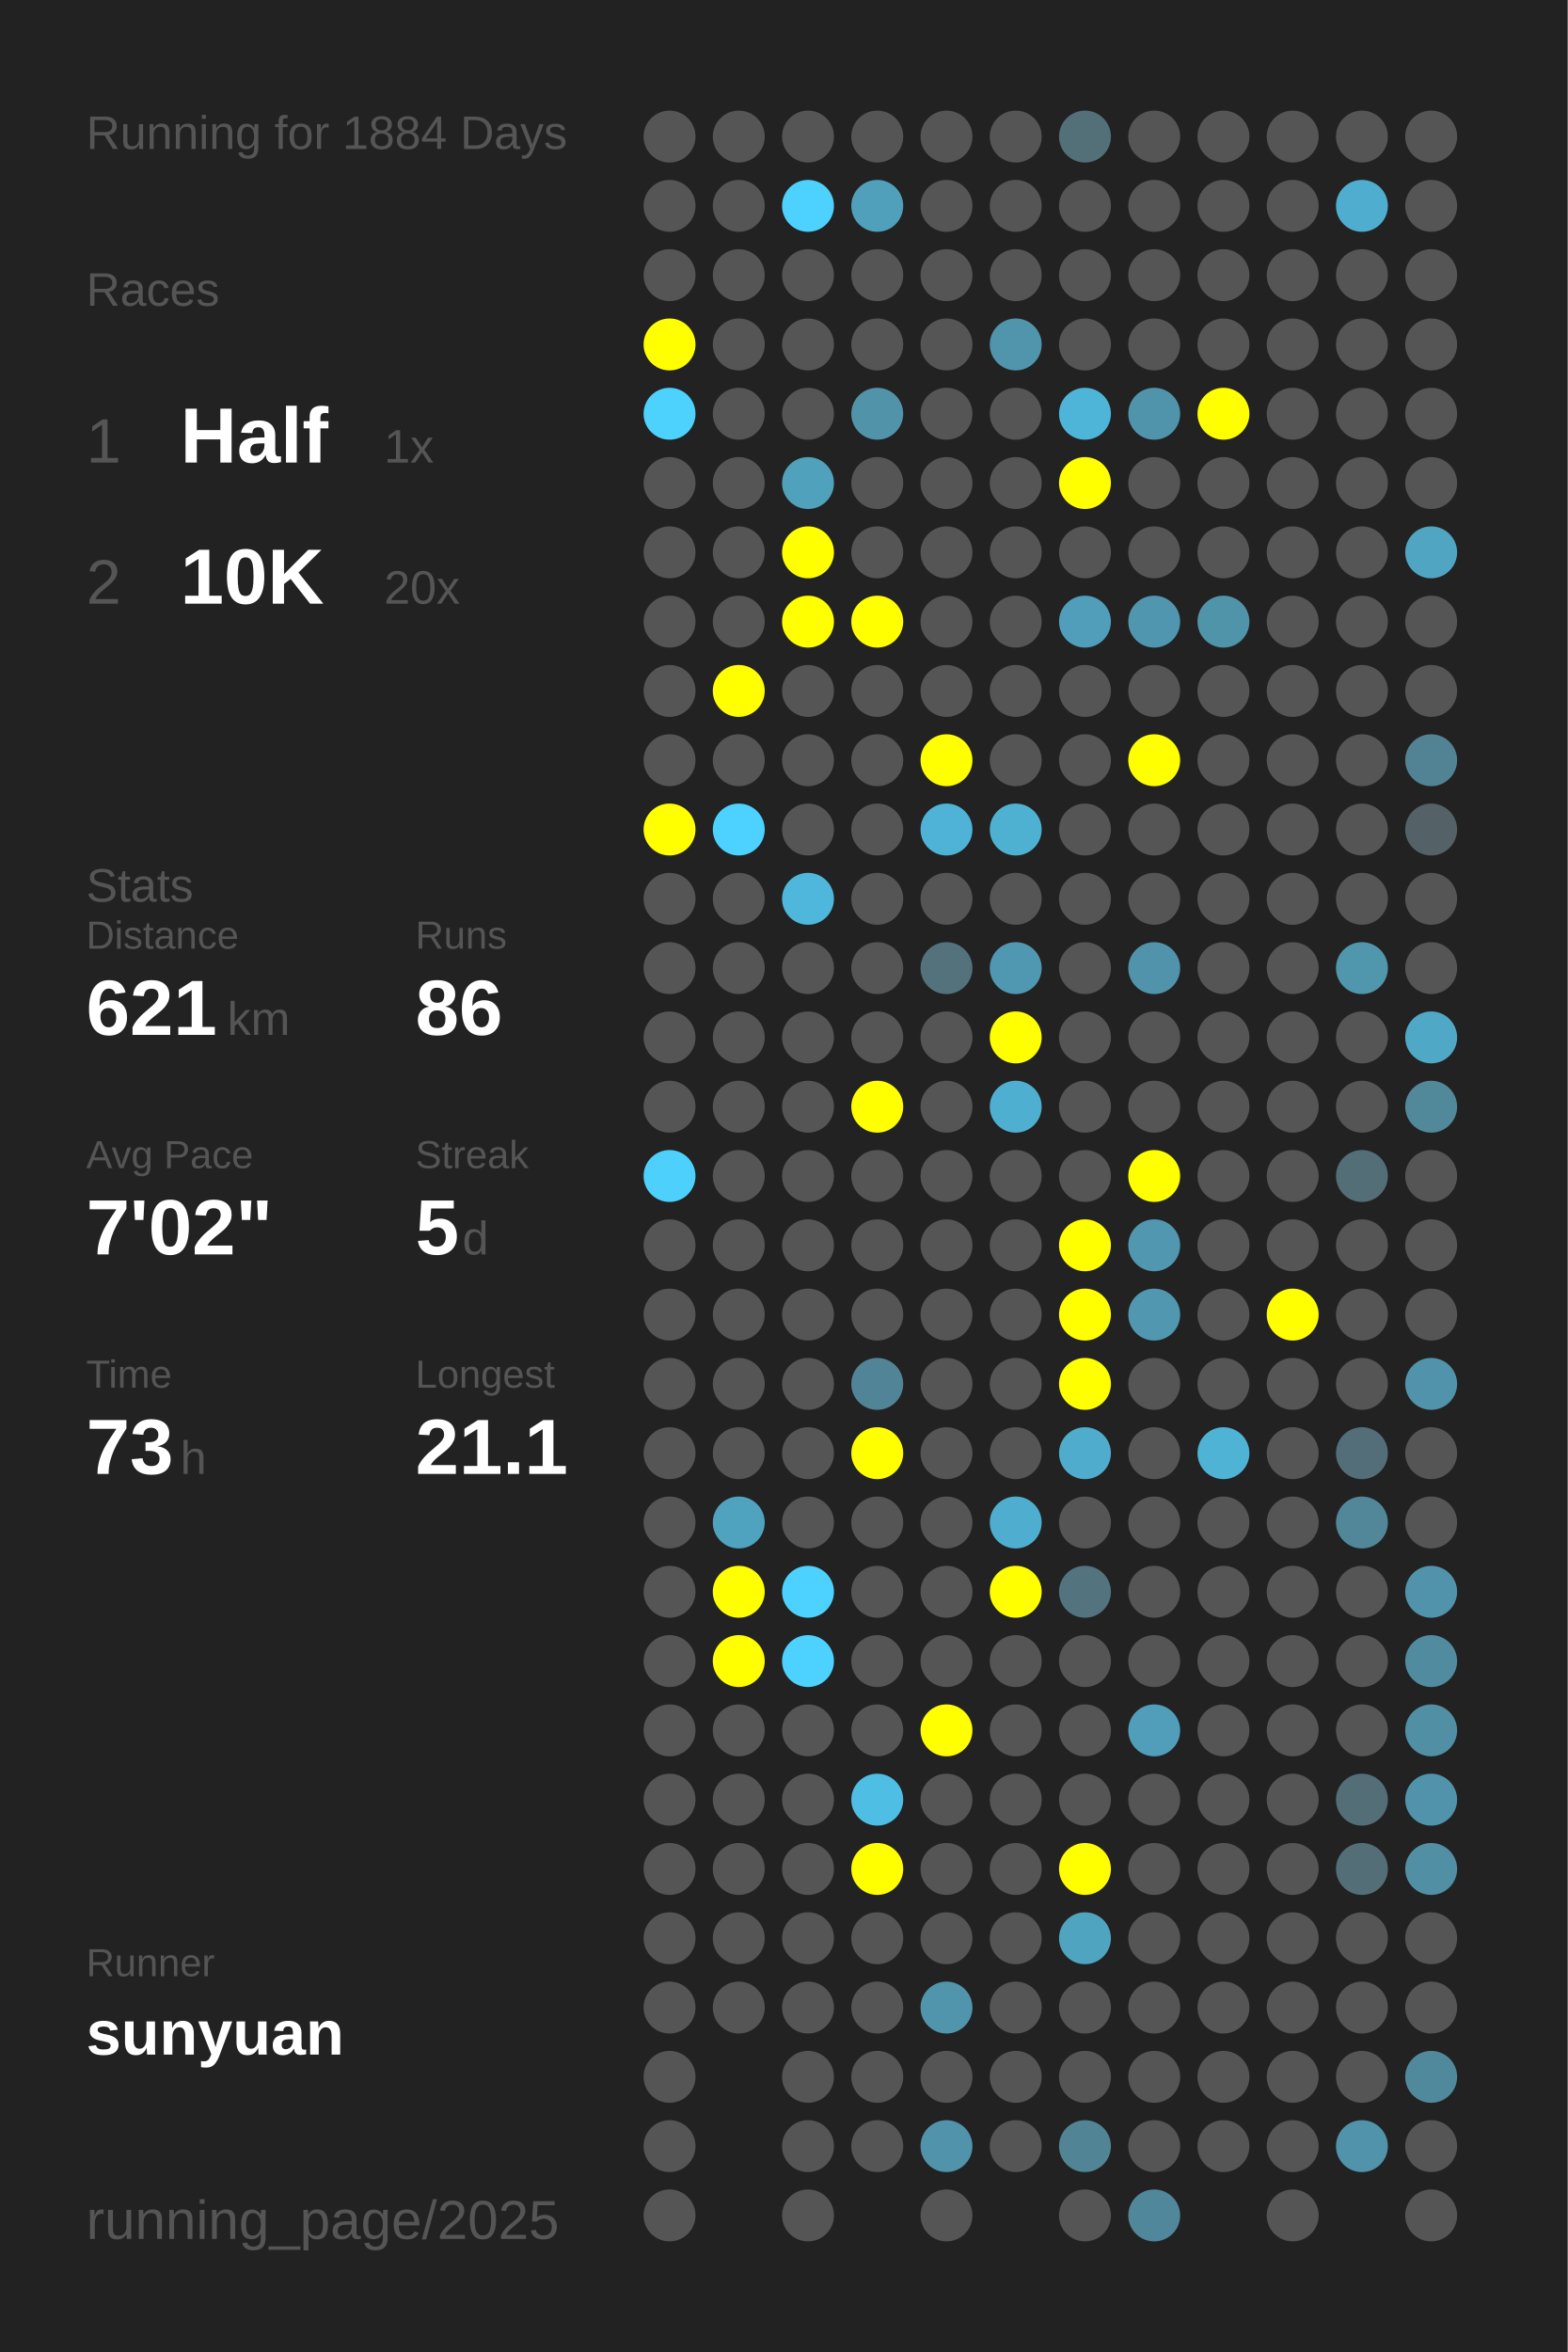
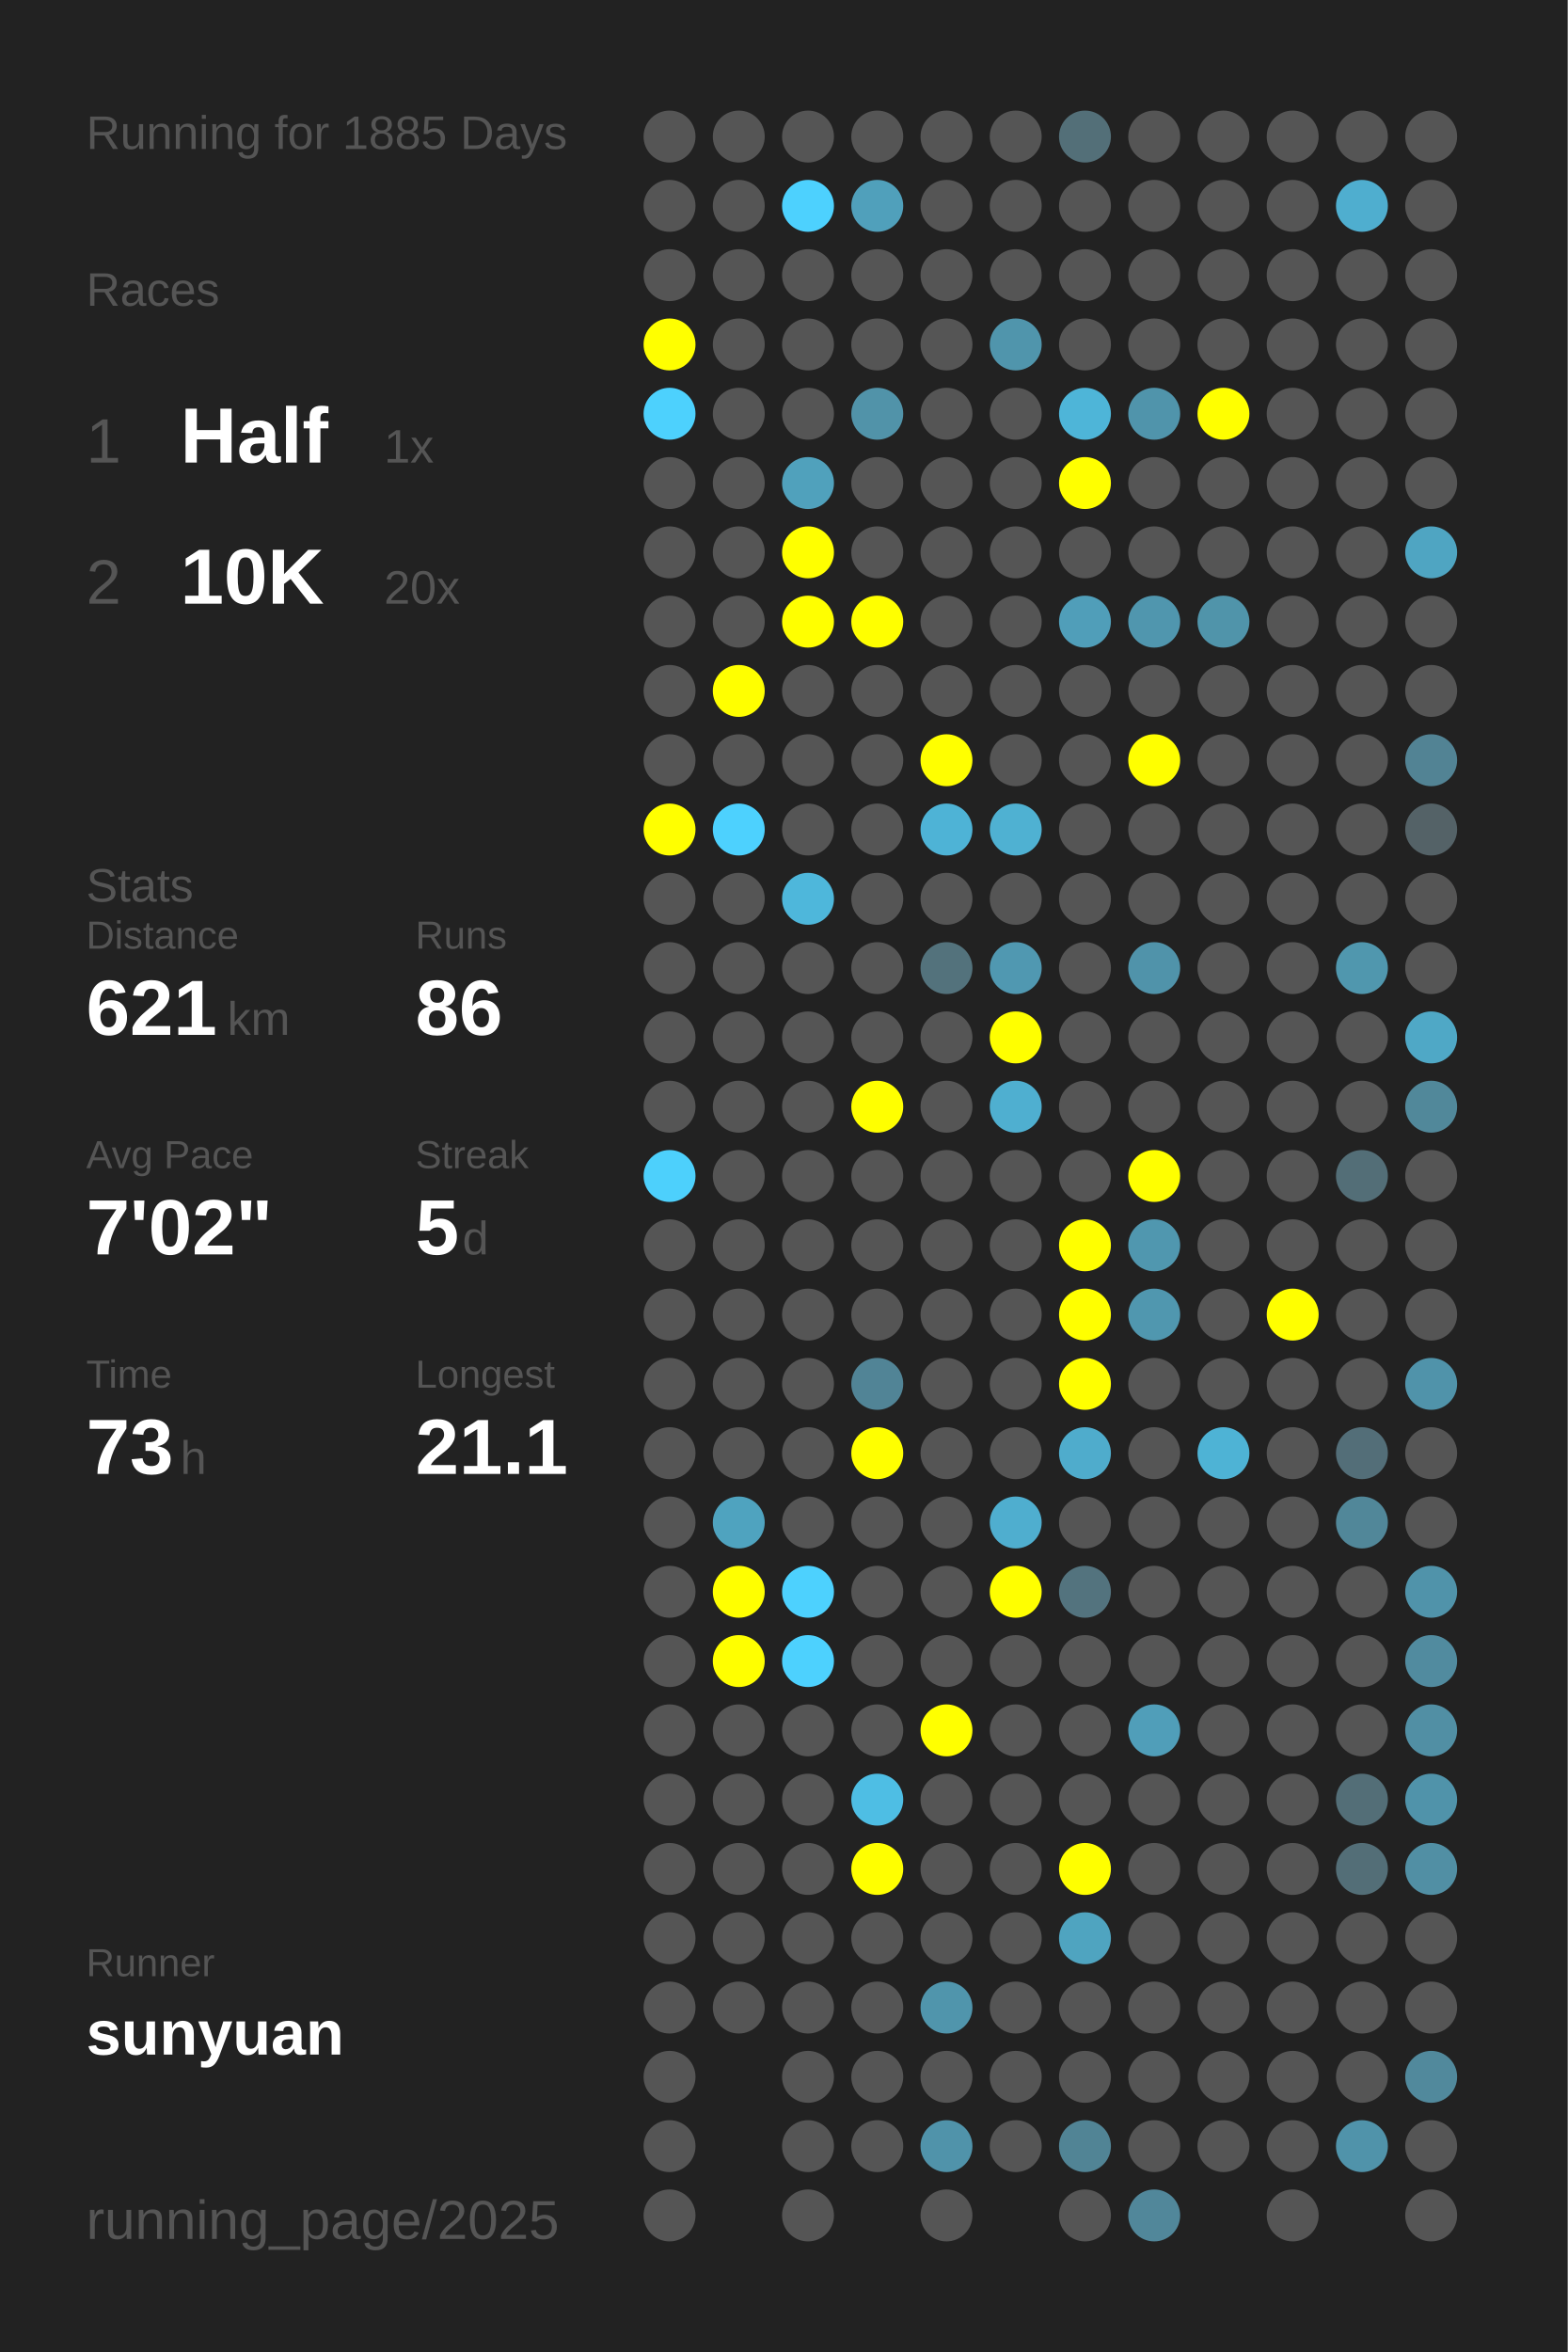
<svg xmlns="http://www.w3.org/2000/svg" baseProfile="full" height="300mm" version="1.1" viewBox="0,0,200,300" width="200mm">
  <defs />
  <rect fill="#222222" height="300" width="200" x="0" y="0" />
-   <text fill="#555555" style="font-size:6px; font-family:Arial;" x="11" y="19">Running for 1884 Days</text>
+   <text fill="#555555" style="font-size:6px; font-family:Arial;" x="11" y="19">Running for 1885 Days</text>
  <text fill="#555555" style="font-size:6px; font-family:Arial;" x="11" y="39">Races</text>
  <text fill="#555555" style="font-size:8px; font-family:Arial;" x="11" y="59">1</text>
  <text fill="#FFFFFF" style="font-size:10px; font-family:Arial; font-weight:bold;" x="23" y="59">Half</text>
  <text fill="#555555" style="font-size:6px; font-family:Arial;" x="49" y="59">1x</text>
  <text fill="#555555" style="font-size:8px; font-family:Arial;" x="11" y="77">2</text>
  <text fill="#FFFFFF" style="font-size:10px; font-family:Arial; font-weight:bold;" x="23" y="77">10K</text>
  <text fill="#555555" style="font-size:6px; font-family:Arial;" x="49" y="77">20x</text>
  <text fill="#555555" style="font-size:6px; font-family:Arial;" x="11" y="115">Stats</text>
  <text fill="#555555" style="font-size:5px; font-family:Arial;" x="11" y="121">Distance</text>
  <text fill="#FFFFFF" style="font-size:10px; font-family:Arial; font-weight:bold;" x="11" y="132">621</text>
  <text fill="#555555" style="font-size:6px; font-family:Arial;" x="29" y="132">km</text>
  <text fill="#555555" style="font-size:5px; font-family:Arial;" x="53" y="121">Runs</text>
  <text fill="#FFFFFF" style="font-size:10px; font-family:Arial; font-weight:bold;" x="53" y="132">86</text>
  <text fill="#555555" style="font-size:5px; font-family:Arial;" x="11" y="149">Avg Pace</text>
  <text fill="#FFFFFF" style="font-size:10px; font-family:Arial; font-weight:bold;" x="11" y="160">7'02"</text>
  <text fill="#555555" style="font-size:5px; font-family:Arial;" x="53" y="149">Streak</text>
  <text fill="#FFFFFF" style="font-size:10px; font-family:Arial; font-weight:bold;" x="53" y="160">5</text>
  <text fill="#555555" style="font-size:6px; font-family:Arial;" x="59" y="160">d</text>
  <text fill="#555555" style="font-size:5px; font-family:Arial;" x="11" y="177">Time</text>
  <text fill="#FFFFFF" style="font-size:10px; font-family:Arial; font-weight:bold;" x="11" y="188">73</text>
  <text fill="#555555" style="font-size:6px; font-family:Arial;" x="23" y="188">h</text>
  <text fill="#555555" style="font-size:5px; font-family:Arial;" x="53" y="177">Longest</text>
  <text fill="#FFFFFF" style="font-size:10px; font-family:Arial; font-weight:bold;" x="53" y="188">21.1</text>
  <text fill="#555555" style="font-size:5px; font-family:Arial;" x="11" y="252.065">Runner</text>
  <text fill="#FFFFFF" style="font-size:8px; font-family:Arial; font-weight:bold;" x="11" y="262.065">sunyuan</text>
  <text fill="#555555" style="font-size:7px; font-family:Arial;" x="11" y="285.581">running_page/2025</text>
  <circle cx="85.417" cy="17.419" fill="#555555" r="3.312" />
  <circle cx="85.417" cy="26.258" fill="#555555" r="3.312" />
  <circle cx="85.417" cy="35.097" fill="#555555" r="3.312" />
  <circle cx="85.417" cy="43.935" fill="#FFFF00" r="3.312" />
  <circle cx="85.417" cy="52.774" fill="#4dd1fd" r="3.312" />
  <circle cx="85.417" cy="61.613" fill="#555555" r="3.312" />
  <circle cx="85.417" cy="70.452" fill="#555555" r="3.312" />
  <circle cx="85.417" cy="79.29" fill="#555555" r="3.312" />
  <circle cx="85.417" cy="88.129" fill="#555555" r="3.312" />
  <circle cx="85.417" cy="96.968" fill="#555555" r="3.312" />
  <circle cx="85.417" cy="105.806" fill="#FFFF00" r="3.312" />
  <circle cx="85.417" cy="114.645" fill="#555555" r="3.312" />
  <circle cx="85.417" cy="123.484" fill="#555555" r="3.312" />
  <circle cx="85.417" cy="132.323" fill="#555555" r="3.312" />
  <circle cx="85.417" cy="141.161" fill="#555555" r="3.312" />
  <circle cx="85.417" cy="150" fill="#4dd0fc" r="3.312" />
  <circle cx="85.417" cy="158.839" fill="#555555" r="3.312" />
  <circle cx="85.417" cy="167.677" fill="#555555" r="3.312" />
  <circle cx="85.417" cy="176.516" fill="#555555" r="3.312" />
  <circle cx="85.417" cy="185.355" fill="#555555" r="3.312" />
  <circle cx="85.417" cy="194.194" fill="#555555" r="3.312" />
  <circle cx="85.417" cy="203.032" fill="#555555" r="3.312" />
  <circle cx="85.417" cy="211.871" fill="#555555" r="3.312" />
  <circle cx="85.417" cy="220.71" fill="#555555" r="3.312" />
  <circle cx="85.417" cy="229.548" fill="#555555" r="3.312" />
  <circle cx="85.417" cy="238.387" fill="#555555" r="3.312" />
  <circle cx="85.417" cy="247.226" fill="#555555" r="3.312" />
  <circle cx="85.417" cy="256.065" fill="#555555" r="3.312" />
  <circle cx="85.417" cy="264.903" fill="#555555" r="3.312" />
  <circle cx="85.417" cy="273.742" fill="#555555" r="3.312" />
  <circle cx="85.417" cy="282.581" fill="#555555" r="3.312" />
  <circle cx="94.25" cy="17.419" fill="#555555" r="3.312" />
  <circle cx="94.25" cy="26.258" fill="#555555" r="3.312" />
  <circle cx="94.25" cy="35.097" fill="#555555" r="3.312" />
  <circle cx="94.25" cy="43.935" fill="#555555" r="3.312" />
  <circle cx="94.25" cy="52.774" fill="#555555" r="3.312" />
  <circle cx="94.25" cy="61.613" fill="#555555" r="3.312" />
  <circle cx="94.25" cy="70.452" fill="#555555" r="3.312" />
  <circle cx="94.25" cy="79.29" fill="#555555" r="3.312" />
  <circle cx="94.25" cy="88.129" fill="#FFFF00" r="3.312" />
  <circle cx="94.25" cy="96.968" fill="#555555" r="3.312" />
  <circle cx="94.25" cy="105.806" fill="#4dd1fe" r="3.312" />
  <circle cx="94.25" cy="114.645" fill="#555555" r="3.312" />
  <circle cx="94.25" cy="123.484" fill="#555555" r="3.312" />
  <circle cx="94.25" cy="132.323" fill="#555555" r="3.312" />
  <circle cx="94.25" cy="141.161" fill="#555555" r="3.312" />
  <circle cx="94.25" cy="150" fill="#555555" r="3.312" />
  <circle cx="94.25" cy="158.839" fill="#555555" r="3.312" />
  <circle cx="94.25" cy="167.677" fill="#555555" r="3.312" />
  <circle cx="94.25" cy="176.516" fill="#555555" r="3.312" />
  <circle cx="94.25" cy="185.355" fill="#555555" r="3.312" />
  <circle cx="94.25" cy="194.194" fill="#4fa3bf" r="3.312" />
  <circle cx="94.25" cy="203.032" fill="#FFFF00" r="3.312" />
  <circle cx="94.25" cy="211.871" fill="#FFFF00" r="3.312" />
  <circle cx="94.25" cy="220.71" fill="#555555" r="3.312" />
  <circle cx="94.25" cy="229.548" fill="#555555" r="3.312" />
  <circle cx="94.25" cy="238.387" fill="#555555" r="3.312" />
  <circle cx="94.25" cy="247.226" fill="#555555" r="3.312" />
  <circle cx="94.25" cy="256.065" fill="#555555" r="3.312" />
  <circle cx="103.083" cy="17.419" fill="#555555" r="3.312" />
  <circle cx="103.083" cy="26.258" fill="#4dd1fe" r="3.312" />
  <circle cx="103.083" cy="35.097" fill="#555555" r="3.312" />
  <circle cx="103.083" cy="43.935" fill="#555555" r="3.312" />
  <circle cx="103.083" cy="52.774" fill="#555555" r="3.312" />
  <circle cx="103.083" cy="61.613" fill="#50a1bc" r="3.312" />
  <circle cx="103.083" cy="70.452" fill="#FFFF00" r="3.312" />
  <circle cx="103.083" cy="79.29" fill="#FFFF00" r="3.312" />
  <circle cx="103.083" cy="88.129" fill="#555555" r="3.312" />
  <circle cx="103.083" cy="96.968" fill="#555555" r="3.312" />
  <circle cx="103.083" cy="105.806" fill="#555555" r="3.312" />
  <circle cx="103.083" cy="114.645" fill="#4eb7db" r="3.312" />
  <circle cx="103.083" cy="123.484" fill="#555555" r="3.312" />
  <circle cx="103.083" cy="132.323" fill="#555555" r="3.312" />
  <circle cx="103.083" cy="141.161" fill="#555555" r="3.312" />
  <circle cx="103.083" cy="150" fill="#555555" r="3.312" />
  <circle cx="103.083" cy="158.839" fill="#555555" r="3.312" />
  <circle cx="103.083" cy="167.677" fill="#555555" r="3.312" />
  <circle cx="103.083" cy="176.516" fill="#555555" r="3.312" />
  <circle cx="103.083" cy="185.355" fill="#555555" r="3.312" />
  <circle cx="103.083" cy="194.194" fill="#555555" r="3.312" />
  <circle cx="103.083" cy="203.032" fill="#4dd1fe" r="3.312" />
  <circle cx="103.083" cy="211.871" fill="#4dd1fe" r="3.312" />
  <circle cx="103.083" cy="220.71" fill="#555555" r="3.312" />
  <circle cx="103.083" cy="229.548" fill="#555555" r="3.312" />
  <circle cx="103.083" cy="238.387" fill="#555555" r="3.312" />
  <circle cx="103.083" cy="247.226" fill="#555555" r="3.312" />
  <circle cx="103.083" cy="256.065" fill="#555555" r="3.312" />
  <circle cx="103.083" cy="264.903" fill="#555555" r="3.312" />
  <circle cx="103.083" cy="273.742" fill="#555555" r="3.312" />
  <circle cx="103.083" cy="282.581" fill="#555555" r="3.312" />
  <circle cx="111.917" cy="17.419" fill="#555555" r="3.312" />
  <circle cx="111.917" cy="26.258" fill="#50a0bb" r="3.312" />
  <circle cx="111.917" cy="35.097" fill="#555555" r="3.312" />
  <circle cx="111.917" cy="43.935" fill="#555555" r="3.312" />
  <circle cx="111.917" cy="52.774" fill="#5193a9" r="3.312" />
  <circle cx="111.917" cy="61.613" fill="#555555" r="3.312" />
  <circle cx="111.917" cy="70.452" fill="#555555" r="3.312" />
  <circle cx="111.917" cy="79.29" fill="#FFFF00" r="3.312" />
  <circle cx="111.917" cy="88.129" fill="#555555" r="3.312" />
  <circle cx="111.917" cy="96.968" fill="#555555" r="3.312" />
  <circle cx="111.917" cy="105.806" fill="#555555" r="3.312" />
  <circle cx="111.917" cy="114.645" fill="#555555" r="3.312" />
  <circle cx="111.917" cy="123.484" fill="#555555" r="3.312" />
  <circle cx="111.917" cy="132.323" fill="#555555" r="3.312" />
  <circle cx="111.917" cy="141.161" fill="#FFFF00" r="3.312" />
  <circle cx="111.917" cy="150" fill="#555555" r="3.312" />
  <circle cx="111.917" cy="158.839" fill="#555555" r="3.312" />
  <circle cx="111.917" cy="167.677" fill="#555555" r="3.312" />
  <circle cx="111.917" cy="176.516" fill="#518496" r="3.312" />
  <circle cx="111.917" cy="185.355" fill="#FFFF00" r="3.312" />
  <circle cx="111.917" cy="194.194" fill="#555555" r="3.312" />
  <circle cx="111.917" cy="203.032" fill="#555555" r="3.312" />
  <circle cx="111.917" cy="211.871" fill="#555555" r="3.312" />
  <circle cx="111.917" cy="220.71" fill="#555555" r="3.312" />
  <circle cx="111.917" cy="229.548" fill="#4ebee4" r="3.312" />
  <circle cx="111.917" cy="238.387" fill="#FFFF00" r="3.312" />
  <circle cx="111.917" cy="247.226" fill="#555555" r="3.312" />
  <circle cx="111.917" cy="256.065" fill="#555555" r="3.312" />
  <circle cx="111.917" cy="264.903" fill="#555555" r="3.312" />
  <circle cx="111.917" cy="273.742" fill="#555555" r="3.312" />
  <circle cx="120.75" cy="17.419" fill="#555555" r="3.312" />
  <circle cx="120.75" cy="26.258" fill="#555555" r="3.312" />
  <circle cx="120.75" cy="35.097" fill="#555555" r="3.312" />
  <circle cx="120.75" cy="43.935" fill="#555555" r="3.312" />
  <circle cx="120.75" cy="52.774" fill="#555555" r="3.312" />
  <circle cx="120.75" cy="61.613" fill="#555555" r="3.312" />
  <circle cx="120.75" cy="70.452" fill="#555555" r="3.312" />
  <circle cx="120.75" cy="79.29" fill="#555555" r="3.312" />
  <circle cx="120.75" cy="88.129" fill="#555555" r="3.312" />
  <circle cx="120.75" cy="96.968" fill="#FFFF00" r="3.312" />
  <circle cx="120.75" cy="105.806" fill="#4eb3d6" r="3.312" />
  <circle cx="120.75" cy="114.645" fill="#555555" r="3.312" />
  <circle cx="120.75" cy="123.484" fill="#53727c" r="3.312" />
  <circle cx="120.75" cy="132.323" fill="#555555" r="3.312" />
  <circle cx="120.75" cy="141.161" fill="#555555" r="3.312" />
  <circle cx="120.75" cy="150" fill="#555555" r="3.312" />
  <circle cx="120.75" cy="158.839" fill="#555555" r="3.312" />
  <circle cx="120.75" cy="167.677" fill="#555555" r="3.312" />
  <circle cx="120.75" cy="176.516" fill="#555555" r="3.312" />
  <circle cx="120.75" cy="185.355" fill="#555555" r="3.312" />
  <circle cx="120.75" cy="194.194" fill="#555555" r="3.312" />
  <circle cx="120.75" cy="203.032" fill="#555555" r="3.312" />
  <circle cx="120.75" cy="211.871" fill="#555555" r="3.312" />
  <circle cx="120.75" cy="220.71" fill="#FFFF00" r="3.312" />
  <circle cx="120.75" cy="229.548" fill="#555555" r="3.312" />
  <circle cx="120.75" cy="238.387" fill="#555555" r="3.312" />
  <circle cx="120.75" cy="247.226" fill="#555555" r="3.312" />
  <circle cx="120.75" cy="256.065" fill="#5095ac" r="3.312" />
  <circle cx="120.75" cy="264.903" fill="#555555" r="3.312" />
  <circle cx="120.75" cy="273.742" fill="#5093aa" r="3.312" />
  <circle cx="120.75" cy="282.581" fill="#555555" r="3.312" />
  <circle cx="129.583" cy="17.419" fill="#555555" r="3.312" />
  <circle cx="129.583" cy="26.258" fill="#555555" r="3.312" />
  <circle cx="129.583" cy="35.097" fill="#555555" r="3.312" />
  <circle cx="129.583" cy="43.935" fill="#5095ac" r="3.312" />
  <circle cx="129.583" cy="52.774" fill="#555555" r="3.312" />
  <circle cx="129.583" cy="61.613" fill="#555555" r="3.312" />
  <circle cx="129.583" cy="70.452" fill="#555555" r="3.312" />
  <circle cx="129.583" cy="79.29" fill="#555555" r="3.312" />
  <circle cx="129.583" cy="88.129" fill="#555555" r="3.312" />
  <circle cx="129.583" cy="96.968" fill="#555555" r="3.312" />
  <circle cx="129.583" cy="105.806" fill="#4fb1d2" r="3.312" />
  <circle cx="129.583" cy="114.645" fill="#555555" r="3.312" />
  <circle cx="129.583" cy="123.484" fill="#5098b1" r="3.312" />
  <circle cx="129.583" cy="132.323" fill="#FFFF00" r="3.312" />
  <circle cx="129.583" cy="141.161" fill="#4fafd0" r="3.312" />
  <circle cx="129.583" cy="150" fill="#555555" r="3.312" />
  <circle cx="129.583" cy="158.839" fill="#555555" r="3.312" />
  <circle cx="129.583" cy="167.677" fill="#555555" r="3.312" />
  <circle cx="129.583" cy="176.516" fill="#555555" r="3.312" />
  <circle cx="129.583" cy="185.355" fill="#555555" r="3.312" />
  <circle cx="129.583" cy="194.194" fill="#4faecf" r="3.312" />
  <circle cx="129.583" cy="203.032" fill="#FFFF00" r="3.312" />
  <circle cx="129.583" cy="211.871" fill="#555555" r="3.312" />
  <circle cx="129.583" cy="220.71" fill="#555555" r="3.312" />
  <circle cx="129.583" cy="229.548" fill="#555555" r="3.312" />
  <circle cx="129.583" cy="238.387" fill="#555555" r="3.312" />
  <circle cx="129.583" cy="247.226" fill="#555555" r="3.312" />
  <circle cx="129.583" cy="256.065" fill="#555555" r="3.312" />
  <circle cx="129.583" cy="264.903" fill="#555555" r="3.312" />
  <circle cx="129.583" cy="273.742" fill="#555555" r="3.312" />
  <circle cx="138.417" cy="17.419" fill="#536f78" r="3.312" />
  <circle cx="138.417" cy="26.258" fill="#555555" r="3.312" />
  <circle cx="138.417" cy="35.097" fill="#555555" r="3.312" />
  <circle cx="138.417" cy="43.935" fill="#555555" r="3.312" />
  <circle cx="138.417" cy="52.774" fill="#4eb5d8" r="3.312" />
  <circle cx="138.417" cy="61.613" fill="#FFFF00" r="3.312" />
  <circle cx="138.417" cy="70.452" fill="#555555" r="3.312" />
  <circle cx="138.417" cy="79.29" fill="#509eb9" r="3.312" />
  <circle cx="138.417" cy="88.129" fill="#555555" r="3.312" />
  <circle cx="138.417" cy="96.968" fill="#555555" r="3.312" />
  <circle cx="138.417" cy="105.806" fill="#555555" r="3.312" />
  <circle cx="138.417" cy="114.645" fill="#555555" r="3.312" />
  <circle cx="138.417" cy="123.484" fill="#555555" r="3.312" />
  <circle cx="138.417" cy="132.323" fill="#555555" r="3.312" />
  <circle cx="138.417" cy="141.161" fill="#555555" r="3.312" />
  <circle cx="138.417" cy="150" fill="#555555" r="3.312" />
  <circle cx="138.417" cy="158.839" fill="#FFFF00" r="3.312" />
  <circle cx="138.417" cy="167.677" fill="#FFFF00" r="3.312" />
  <circle cx="138.417" cy="176.516" fill="#FFFF00" r="3.312" />
  <circle cx="138.417" cy="185.355" fill="#4faccc" r="3.312" />
  <circle cx="138.417" cy="194.194" fill="#555555" r="3.312" />
  <circle cx="138.417" cy="203.032" fill="#53737e" r="3.312" />
  <circle cx="138.417" cy="211.871" fill="#555555" r="3.312" />
  <circle cx="138.417" cy="220.71" fill="#555555" r="3.312" />
  <circle cx="138.417" cy="229.548" fill="#555555" r="3.312" />
  <circle cx="138.417" cy="238.387" fill="#FFFF00" r="3.312" />
  <circle cx="138.417" cy="247.226" fill="#4fa4c0" r="3.312" />
  <circle cx="138.417" cy="256.065" fill="#555555" r="3.312" />
  <circle cx="138.417" cy="264.903" fill="#555555" r="3.312" />
  <circle cx="138.417" cy="273.742" fill="#518495" r="3.312" />
  <circle cx="138.417" cy="282.581" fill="#555555" r="3.312" />
  <circle cx="147.25" cy="17.419" fill="#555555" r="3.312" />
  <circle cx="147.25" cy="26.258" fill="#555555" r="3.312" />
  <circle cx="147.25" cy="35.097" fill="#555555" r="3.312" />
  <circle cx="147.25" cy="43.935" fill="#555555" r="3.312" />
  <circle cx="147.25" cy="52.774" fill="#5094ab" r="3.312" />
  <circle cx="147.25" cy="61.613" fill="#555555" r="3.312" />
  <circle cx="147.25" cy="70.452" fill="#555555" r="3.312" />
  <circle cx="147.25" cy="79.29" fill="#5096ae" r="3.312" />
  <circle cx="147.25" cy="88.129" fill="#555555" r="3.312" />
  <circle cx="147.25" cy="96.968" fill="#FFFF00" r="3.312" />
  <circle cx="147.25" cy="105.806" fill="#555555" r="3.312" />
  <circle cx="147.25" cy="114.645" fill="#555555" r="3.312" />
  <circle cx="147.25" cy="123.484" fill="#5093aa" r="3.312" />
  <circle cx="147.25" cy="132.323" fill="#555555" r="3.312" />
  <circle cx="147.25" cy="141.161" fill="#555555" r="3.312" />
  <circle cx="147.25" cy="150" fill="#FFFF00" r="3.312" />
  <circle cx="147.25" cy="158.839" fill="#5097af" r="3.312" />
  <circle cx="147.25" cy="167.677" fill="#5097af" r="3.312" />
  <circle cx="147.25" cy="176.516" fill="#555555" r="3.312" />
  <circle cx="147.25" cy="185.355" fill="#555555" r="3.312" />
  <circle cx="147.25" cy="194.194" fill="#555555" r="3.312" />
  <circle cx="147.25" cy="203.032" fill="#555555" r="3.312" />
  <circle cx="147.25" cy="211.871" fill="#555555" r="3.312" />
  <circle cx="147.25" cy="220.71" fill="#509eb9" r="3.312" />
  <circle cx="147.25" cy="229.548" fill="#555555" r="3.312" />
  <circle cx="147.25" cy="238.387" fill="#555555" r="3.312" />
  <circle cx="147.25" cy="247.226" fill="#555555" r="3.312" />
  <circle cx="147.25" cy="256.065" fill="#555555" r="3.312" />
  <circle cx="147.25" cy="264.903" fill="#555555" r="3.312" />
  <circle cx="147.25" cy="273.742" fill="#555555" r="3.312" />
  <circle cx="147.25" cy="282.581" fill="#51879a" r="3.312" />
  <circle cx="156.083" cy="17.419" fill="#555555" r="3.312" />
  <circle cx="156.083" cy="26.258" fill="#555555" r="3.312" />
  <circle cx="156.083" cy="35.097" fill="#555555" r="3.312" />
  <circle cx="156.083" cy="43.935" fill="#555555" r="3.312" />
  <circle cx="156.083" cy="52.774" fill="#FFFF00" r="3.312" />
  <circle cx="156.083" cy="61.613" fill="#555555" r="3.312" />
  <circle cx="156.083" cy="70.452" fill="#555555" r="3.312" />
  <circle cx="156.083" cy="79.29" fill="#5094aa" r="3.312" />
  <circle cx="156.083" cy="88.129" fill="#555555" r="3.312" />
  <circle cx="156.083" cy="96.968" fill="#555555" r="3.312" />
  <circle cx="156.083" cy="105.806" fill="#555555" r="3.312" />
  <circle cx="156.083" cy="114.645" fill="#555555" r="3.312" />
  <circle cx="156.083" cy="123.484" fill="#555555" r="3.312" />
  <circle cx="156.083" cy="132.323" fill="#555555" r="3.312" />
  <circle cx="156.083" cy="141.161" fill="#555555" r="3.312" />
  <circle cx="156.083" cy="150" fill="#555555" r="3.312" />
  <circle cx="156.083" cy="158.839" fill="#555555" r="3.312" />
  <circle cx="156.083" cy="167.677" fill="#555555" r="3.312" />
  <circle cx="156.083" cy="176.516" fill="#555555" r="3.312" />
  <circle cx="156.083" cy="185.355" fill="#4eb3d5" r="3.312" />
  <circle cx="156.083" cy="194.194" fill="#555555" r="3.312" />
  <circle cx="156.083" cy="203.032" fill="#555555" r="3.312" />
  <circle cx="156.083" cy="211.871" fill="#555555" r="3.312" />
  <circle cx="156.083" cy="220.71" fill="#555555" r="3.312" />
  <circle cx="156.083" cy="229.548" fill="#555555" r="3.312" />
  <circle cx="156.083" cy="238.387" fill="#555555" r="3.312" />
  <circle cx="156.083" cy="247.226" fill="#555555" r="3.312" />
  <circle cx="156.083" cy="256.065" fill="#555555" r="3.312" />
  <circle cx="156.083" cy="264.903" fill="#555555" r="3.312" />
  <circle cx="156.083" cy="273.742" fill="#555555" r="3.312" />
  <circle cx="164.917" cy="17.419" fill="#555555" r="3.312" />
  <circle cx="164.917" cy="26.258" fill="#555555" r="3.312" />
  <circle cx="164.917" cy="35.097" fill="#555555" r="3.312" />
  <circle cx="164.917" cy="43.935" fill="#555555" r="3.312" />
  <circle cx="164.917" cy="52.774" fill="#555555" r="3.312" />
  <circle cx="164.917" cy="61.613" fill="#555555" r="3.312" />
  <circle cx="164.917" cy="70.452" fill="#555555" r="3.312" />
  <circle cx="164.917" cy="79.29" fill="#555555" r="3.312" />
  <circle cx="164.917" cy="88.129" fill="#555555" r="3.312" />
  <circle cx="164.917" cy="96.968" fill="#555555" r="3.312" />
  <circle cx="164.917" cy="105.806" fill="#555555" r="3.312" />
  <circle cx="164.917" cy="114.645" fill="#555555" r="3.312" />
  <circle cx="164.917" cy="123.484" fill="#555555" r="3.312" />
  <circle cx="164.917" cy="132.323" fill="#555555" r="3.312" />
  <circle cx="164.917" cy="141.161" fill="#555555" r="3.312" />
  <circle cx="164.917" cy="150" fill="#555555" r="3.312" />
  <circle cx="164.917" cy="158.839" fill="#555555" r="3.312" />
  <circle cx="164.917" cy="167.677" fill="#FFFF00" r="3.312" />
  <circle cx="164.917" cy="176.516" fill="#555555" r="3.312" />
  <circle cx="164.917" cy="185.355" fill="#555555" r="3.312" />
  <circle cx="164.917" cy="194.194" fill="#555555" r="3.312" />
  <circle cx="164.917" cy="203.032" fill="#555555" r="3.312" />
  <circle cx="164.917" cy="211.871" fill="#555555" r="3.312" />
  <circle cx="164.917" cy="220.71" fill="#555555" r="3.312" />
  <circle cx="164.917" cy="229.548" fill="#555555" r="3.312" />
  <circle cx="164.917" cy="238.387" fill="#555555" r="3.312" />
  <circle cx="164.917" cy="247.226" fill="#555555" r="3.312" />
  <circle cx="164.917" cy="256.065" fill="#555555" r="3.312" />
  <circle cx="164.917" cy="264.903" fill="#555555" r="3.312" />
  <circle cx="164.917" cy="273.742" fill="#555555" r="3.312" />
  <circle cx="164.917" cy="282.581" fill="#555555" r="3.312" />
  <circle cx="173.75" cy="17.419" fill="#555555" r="3.312" />
  <circle cx="173.75" cy="26.258" fill="#4faecf" r="3.312" />
  <circle cx="173.75" cy="35.097" fill="#555555" r="3.312" />
  <circle cx="173.75" cy="43.935" fill="#555555" r="3.312" />
  <circle cx="173.75" cy="52.774" fill="#555555" r="3.312" />
  <circle cx="173.75" cy="61.613" fill="#555555" r="3.312" />
  <circle cx="173.75" cy="70.452" fill="#555555" r="3.312" />
  <circle cx="173.75" cy="79.29" fill="#555555" r="3.312" />
  <circle cx="173.75" cy="88.129" fill="#555555" r="3.312" />
  <circle cx="173.75" cy="96.968" fill="#555555" r="3.312" />
  <circle cx="173.75" cy="105.806" fill="#555555" r="3.312" />
  <circle cx="173.75" cy="114.645" fill="#555555" r="3.312" />
  <circle cx="173.75" cy="123.484" fill="#5097ae" r="3.312" />
  <circle cx="173.75" cy="132.323" fill="#555555" r="3.312" />
  <circle cx="173.75" cy="141.161" fill="#555555" r="3.312" />
  <circle cx="173.75" cy="150" fill="#536e77" r="3.312" />
  <circle cx="173.75" cy="158.839" fill="#555555" r="3.312" />
  <circle cx="173.75" cy="167.677" fill="#555555" r="3.312" />
  <circle cx="173.75" cy="176.516" fill="#555555" r="3.312" />
  <circle cx="173.75" cy="185.355" fill="#536e78" r="3.312" />
  <circle cx="173.75" cy="194.194" fill="#518799" r="3.312" />
  <circle cx="173.75" cy="203.032" fill="#555555" r="3.312" />
  <circle cx="173.75" cy="211.871" fill="#555555" r="3.312" />
  <circle cx="173.75" cy="220.71" fill="#555555" r="3.312" />
  <circle cx="173.75" cy="229.548" fill="#536e77" r="3.312" />
  <circle cx="173.75" cy="238.387" fill="#536e77" r="3.312" />
  <circle cx="173.75" cy="247.226" fill="#555555" r="3.312" />
  <circle cx="173.75" cy="256.065" fill="#555555" r="3.312" />
  <circle cx="173.75" cy="264.903" fill="#555555" r="3.312" />
  <circle cx="173.75" cy="273.742" fill="#5093aa" r="3.312" />
  <circle cx="182.583" cy="17.419" fill="#555555" r="3.312" />
  <circle cx="182.583" cy="26.258" fill="#555555" r="3.312" />
  <circle cx="182.583" cy="35.097" fill="#555555" r="3.312" />
  <circle cx="182.583" cy="43.935" fill="#555555" r="3.312" />
  <circle cx="182.583" cy="52.774" fill="#555555" r="3.312" />
  <circle cx="182.583" cy="61.613" fill="#555555" r="3.312" />
  <circle cx="182.583" cy="70.452" fill="#4fa5c2" r="3.312" />
  <circle cx="182.583" cy="79.29" fill="#555555" r="3.312" />
  <circle cx="182.583" cy="88.129" fill="#555555" r="3.312" />
  <circle cx="182.583" cy="96.968" fill="#528394" r="3.312" />
  <circle cx="182.583" cy="105.806" fill="#546267" r="3.312" />
  <circle cx="182.583" cy="114.645" fill="#555555" r="3.312" />
  <circle cx="182.583" cy="123.484" fill="#555555" r="3.312" />
  <circle cx="182.583" cy="132.323" fill="#4fa8c6" r="3.312" />
  <circle cx="182.583" cy="141.161" fill="#51889a" r="3.312" />
  <circle cx="182.583" cy="150" fill="#555555" r="3.312" />
  <circle cx="182.583" cy="158.839" fill="#555555" r="3.312" />
  <circle cx="182.583" cy="167.677" fill="#555555" r="3.312" />
  <circle cx="182.583" cy="176.516" fill="#5093aa" r="3.312" />
  <circle cx="182.583" cy="185.355" fill="#555555" r="3.312" />
  <circle cx="182.583" cy="194.194" fill="#555555" r="3.312" />
  <circle cx="182.583" cy="203.032" fill="#5093aa" r="3.312" />
  <circle cx="182.583" cy="211.871" fill="#518b9f" r="3.312" />
  <circle cx="182.583" cy="220.71" fill="#518fa4" r="3.312" />
  <circle cx="182.583" cy="229.548" fill="#5093aa" r="3.312" />
  <circle cx="182.583" cy="238.387" fill="#518fa4" r="3.312" />
  <circle cx="182.583" cy="247.226" fill="#555555" r="3.312" />
  <circle cx="182.583" cy="256.065" fill="#555555" r="3.312" />
  <circle cx="182.583" cy="264.903" fill="#51899c" r="3.312" />
  <circle cx="182.583" cy="273.742" fill="#555555" r="3.312" />
  <circle cx="182.583" cy="282.581" fill="#555555" r="3.312" />
</svg>
